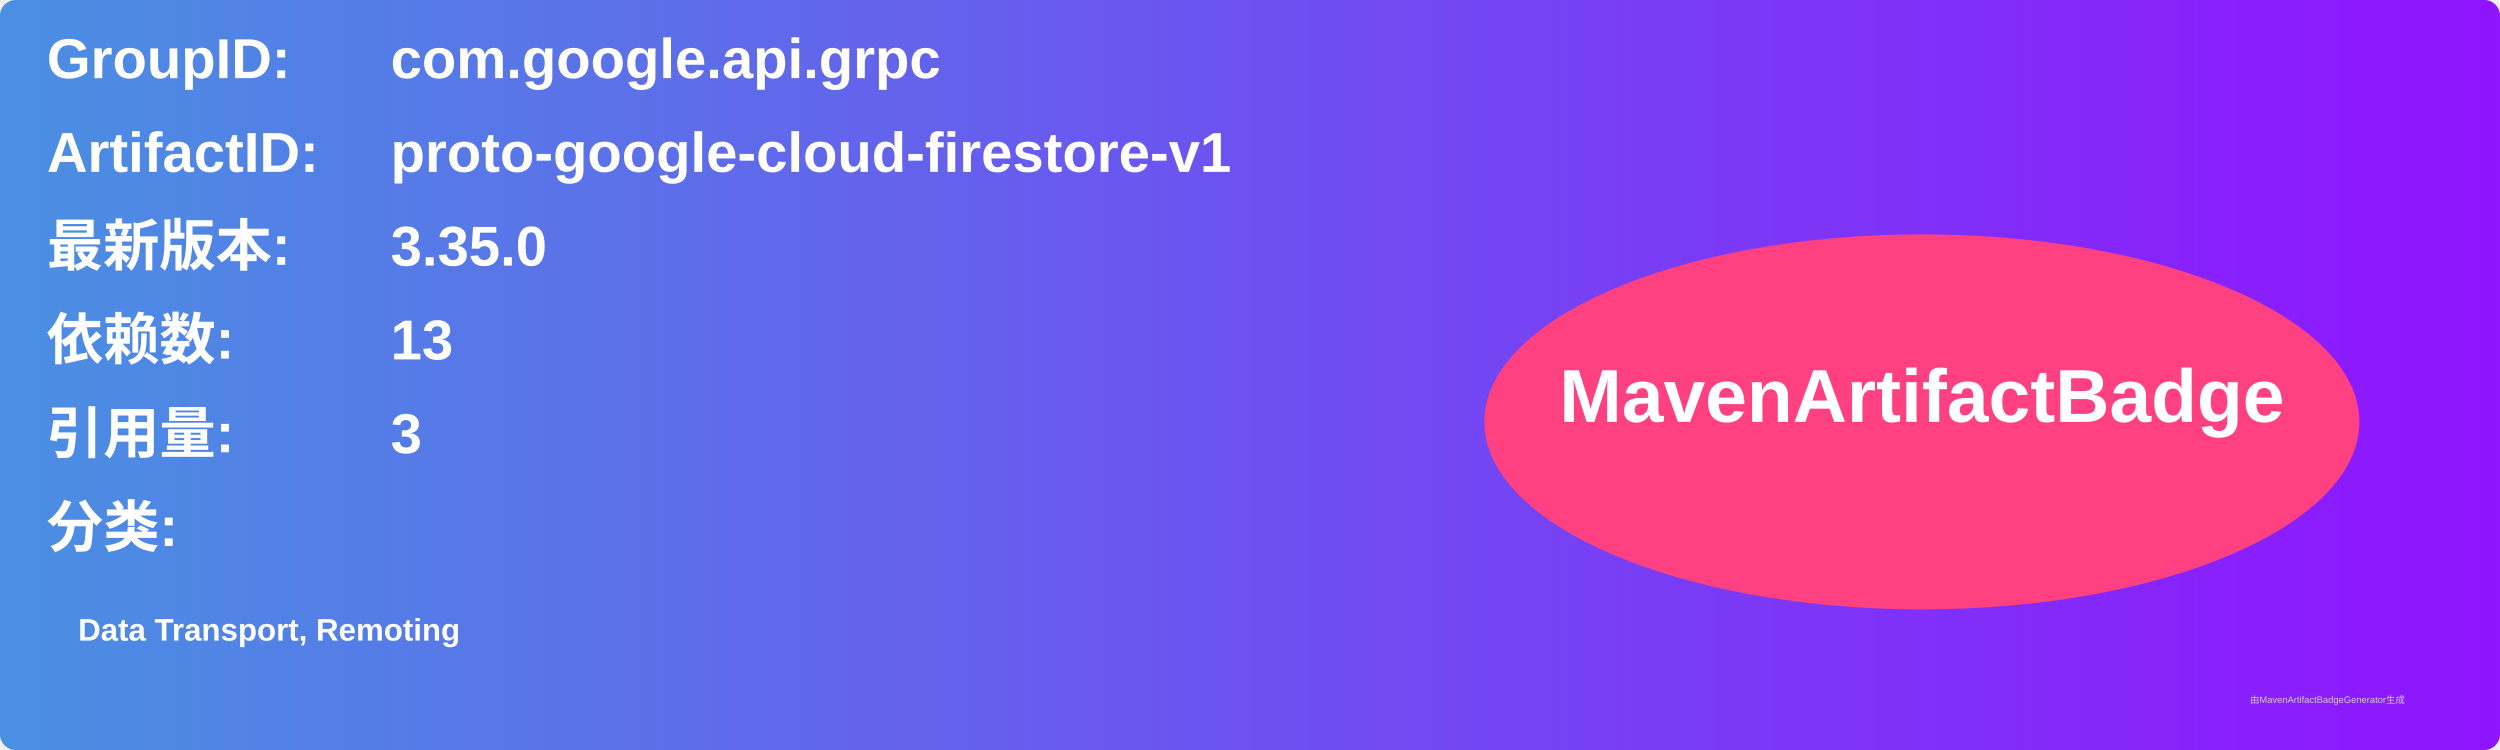
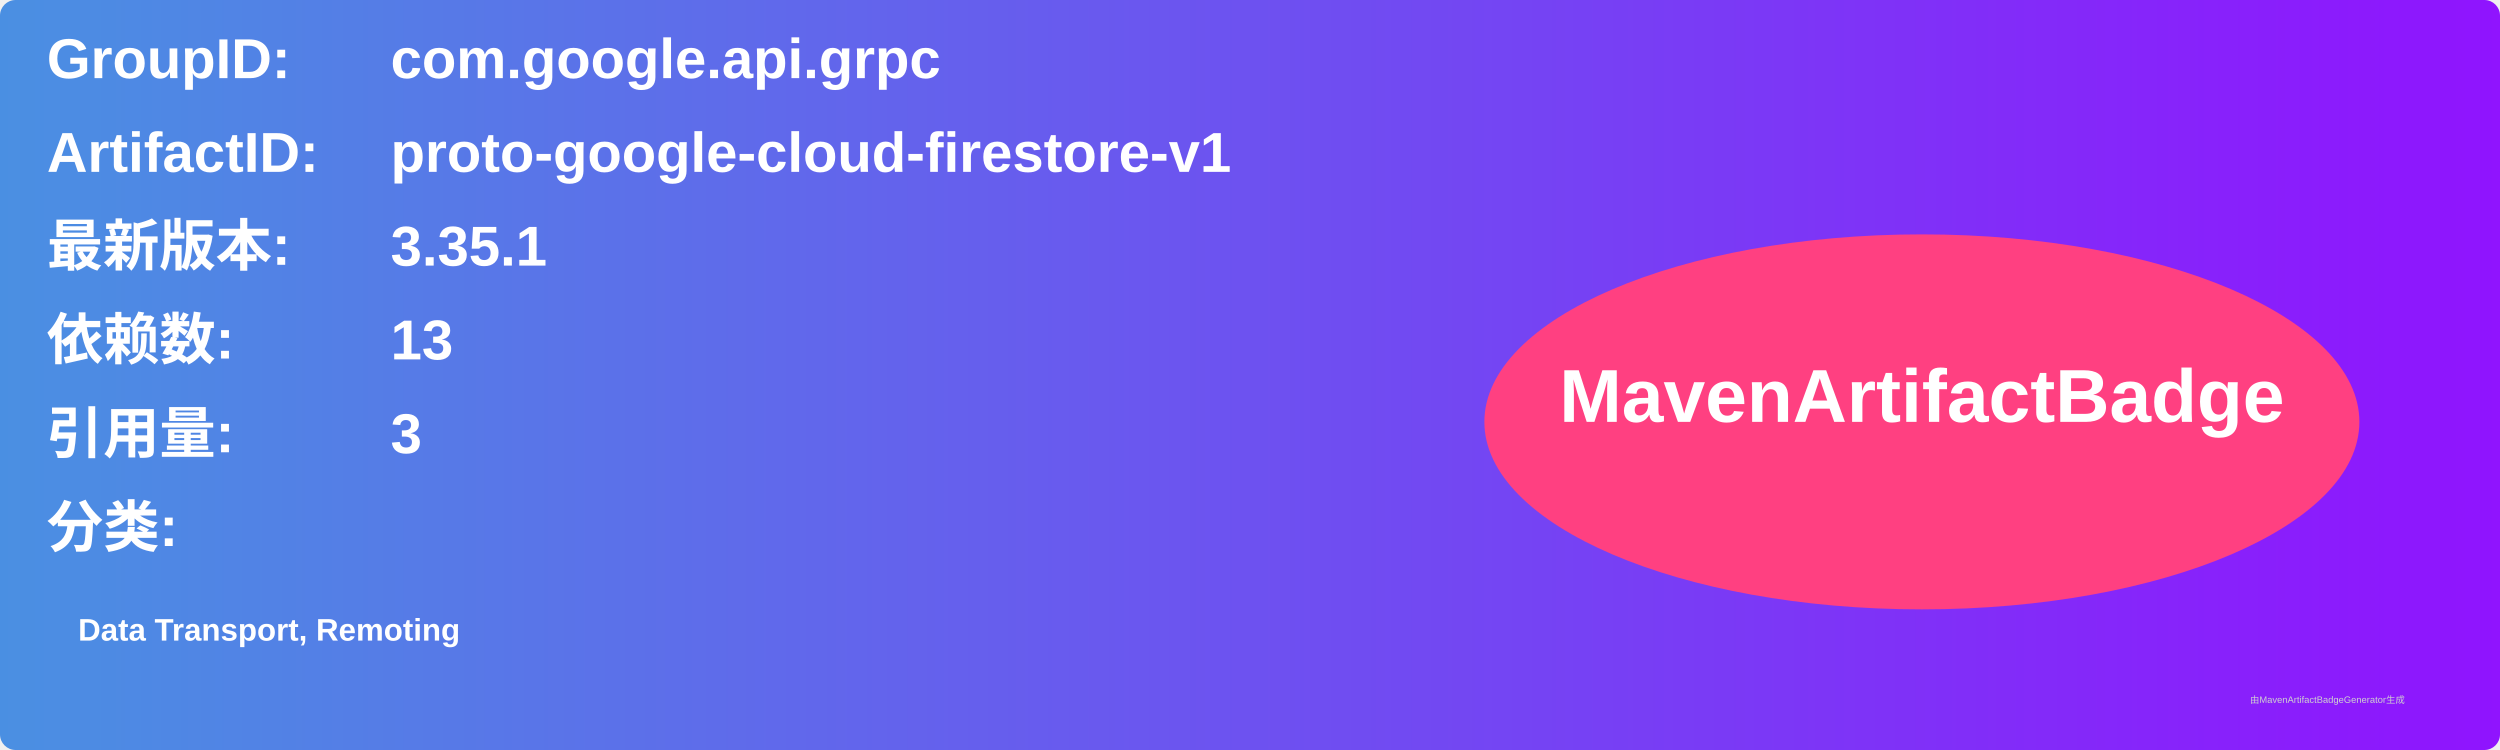
<svg xmlns="http://www.w3.org/2000/svg" width="800" height="240" viewBox="0 0 800 240">
  <linearGradient id="grad" x1="0%" y1="0%" x2="100%" y2="0%">
    <stop offset="0%" stop-color="#4a90e2" />
    <stop offset="100%" stop-color="#9013fe" />
  </linearGradient>
  <rect width="100%" height="100%" rx="5" ry="5" fill="url(#grad)" />
  <g transform="translate(15, 15)">
    <text x="0" y="10" font-family="Arial" font-size="18" fill="white" font-weight="bold" width="260">GroupID:</text>
    <text x="110" y="10" font-family="Arial" font-size="18" fill="white" font-weight="bold" width="460">com.google.api.grpc</text>
    <text x="0" y="40" font-family="Arial" font-size="18" fill="white" font-weight="bold" width="260">ArtifactID:</text>
    <text x="110" y="40" font-family="Arial" font-size="18" fill="white" font-weight="bold" width="460">proto-google-cloud-firestore-v1</text>
    <text x="0" y="70" font-family="Arial" font-size="18" fill="white" font-weight="bold">最新版本:</text>
    <text x="110" y="70" font-family="Arial" font-size="18" fill="white" font-weight="bold">
-       <tspan font-weight="bold">3.35.0</tspan>
+       <tspan font-weight="bold">3.35.1</tspan>
    </text>
    <text x="0" y="100" font-family="Arial" font-size="18" fill="white" font-weight="bold">依赖数: </text>
    <text x="110" y="100" font-family="Arial" font-size="18" fill="white">
      <tspan font-weight="bold">13</tspan>
    </text>
    <text x="0" y="130" font-family="Arial" font-size="18" fill="white" font-weight="bold">引用量: </text>
    <text x="110" y="130" font-family="Arial" font-size="18" fill="white">
      <tspan font-weight="bold">3</tspan>
    </text>
    <text x="0" y="160" font-family="Arial" font-size="18" fill="white" font-weight="bold">分类:</text>
    <text x="10" y="190" font-family="Arial" font-size="10" fill="white">
      <tspan font-weight="bold">Data Transport, Remoting</tspan>
    </text>
    <ellipse cx="600" cy="120" rx="140" ry="60" fill="#ff4081" />
    <text x="600" y="120" text-anchor="middle" font-family="Arial" font-size="24" fill="white" font-weight="bold">MavenArtifactBadge</text>
  </g>
  <text x="720" y="225" font-family="Arial" font-size="3" fill="#d0d0d0">由MavenArtifactBadgeGenerator生成</text>
</svg>
